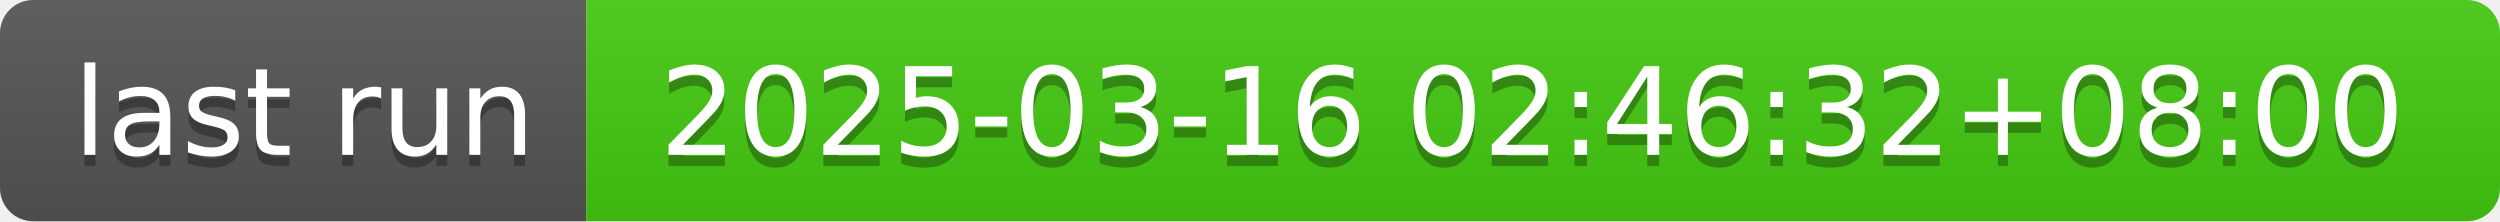
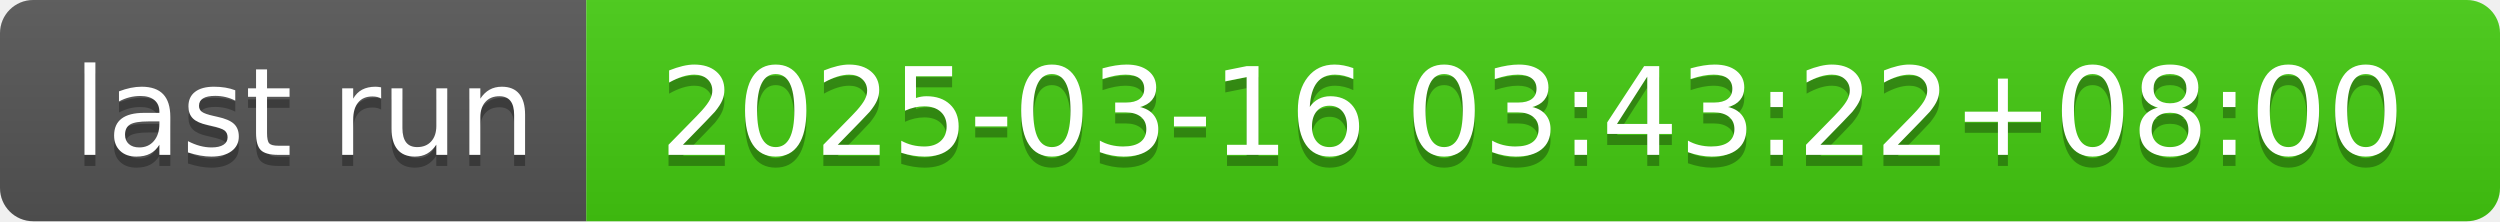
- <svg xmlns="http://www.w3.org/2000/svg" width="226" height="20" role="img" aria-label="last run: 2025-03-16 02:46:32+08:00">
+ <svg xmlns="http://www.w3.org/2000/svg" width="226" height="20" role="img" aria-label="last run: 2025-03-16 03:43:22+08:00">
  <linearGradient id="s" x2="0" y2="100%">
    <stop offset="0" stop-color="#bbb" stop-opacity=".1" />
    <stop offset="1" stop-opacity=".1" />
  </linearGradient>
  <clipPath id="r">
    <rect width="226" height="20" rx="3" fill="#fff" />
  </clipPath>
  <g clip-path="url(#r)">
    <rect width="53" height="20" fill="#555" />
    <rect x="53" width="173" height="20" fill="#4c1" />
    <rect width="226" height="20" fill="url(#s)" />
  </g>
  <g fill="#fff" text-anchor="middle" font-family="Verdana,Geneva,DejaVu Sans,sans-serif" text-rendering="geometricPrecision" font-size="110">
    <text aria-hidden="true" x="275" y="150" fill="#010101" fill-opacity=".3" transform="scale(.1)" textLength="430">last run</text>
    <text x="275" y="140" transform="scale(.1)" fill="#fff" textLength="430">last run</text>
-     <text aria-hidden="true" x="1385" y="150" fill="#010101" fill-opacity=".3" transform="scale(.1)" textLength="1630">2025-03-16 02:46:32+08:00</text>
-     <text x="1385" y="140" transform="scale(.1)" fill="#fff" textLength="1630">2025-03-16 02:46:32+08:00</text>
+     <text aria-hidden="true" x="1385" y="150" fill="#010101" fill-opacity=".3" transform="scale(.1)" textLength="1630">2025-03-16 03:43:22+08:00</text>
+     <text x="1385" y="140" transform="scale(.1)" fill="#fff" textLength="1630">2025-03-16 03:43:22+08:00</text>
  </g>
</svg>
